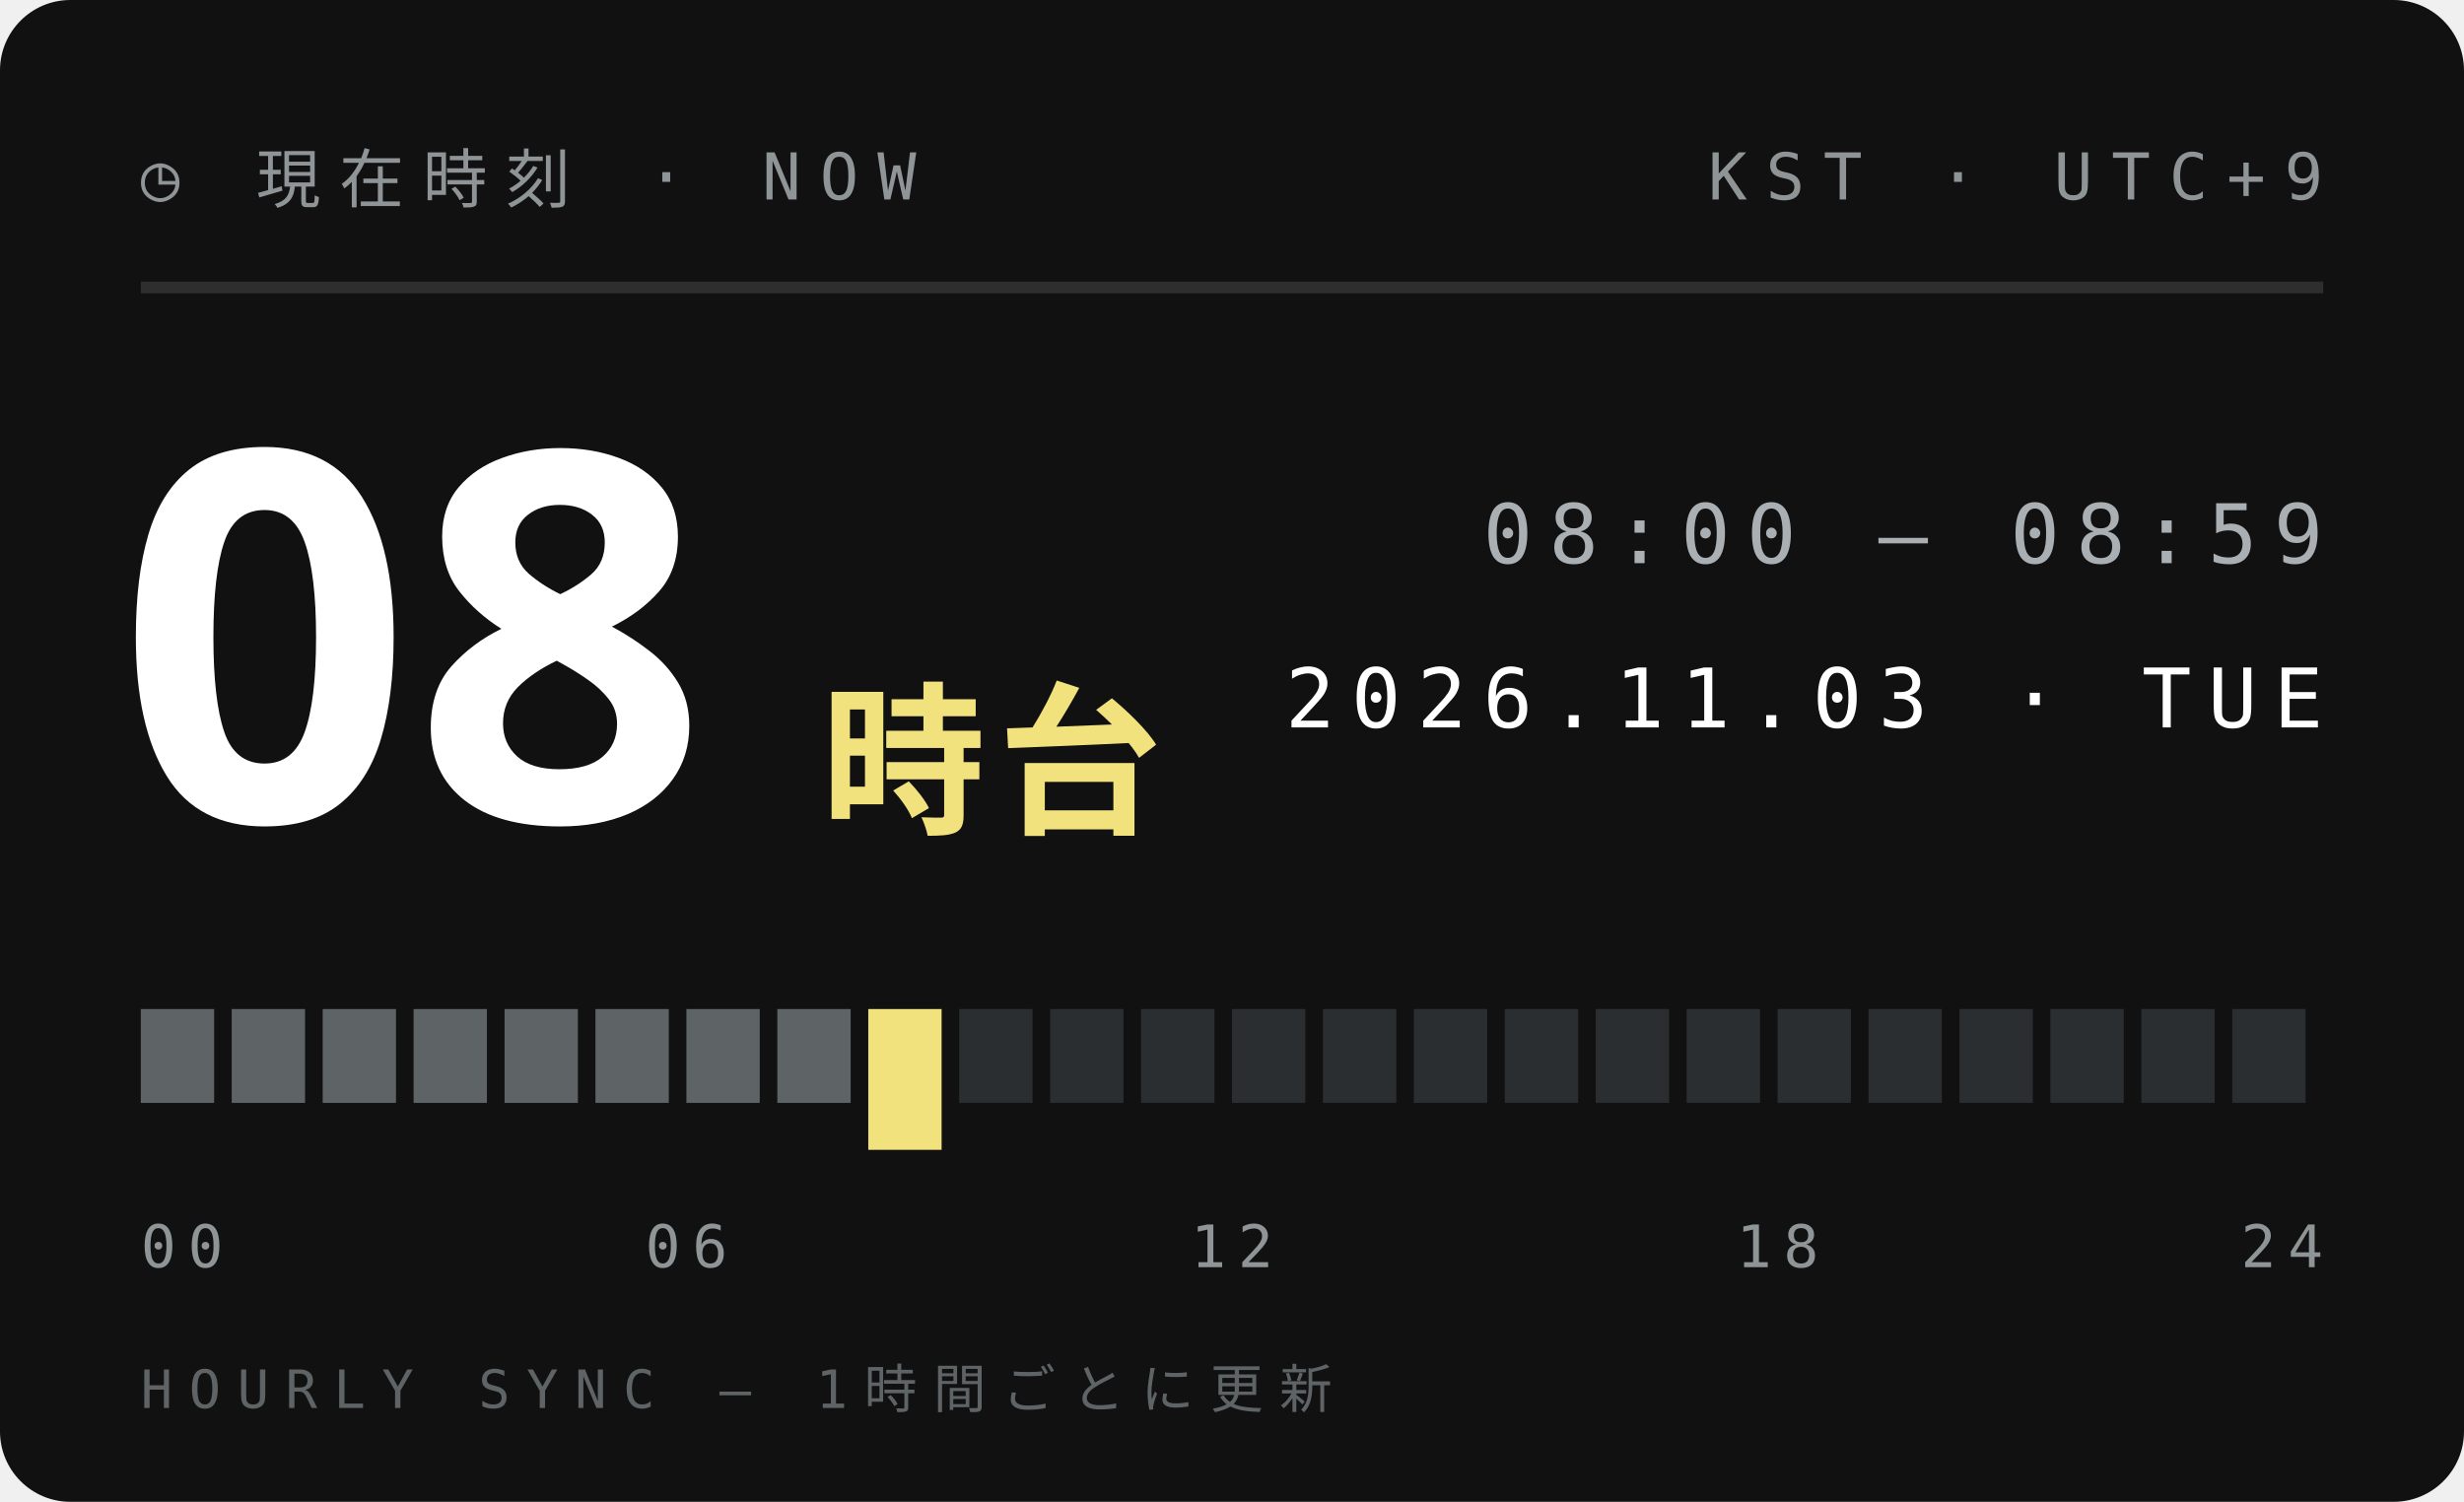
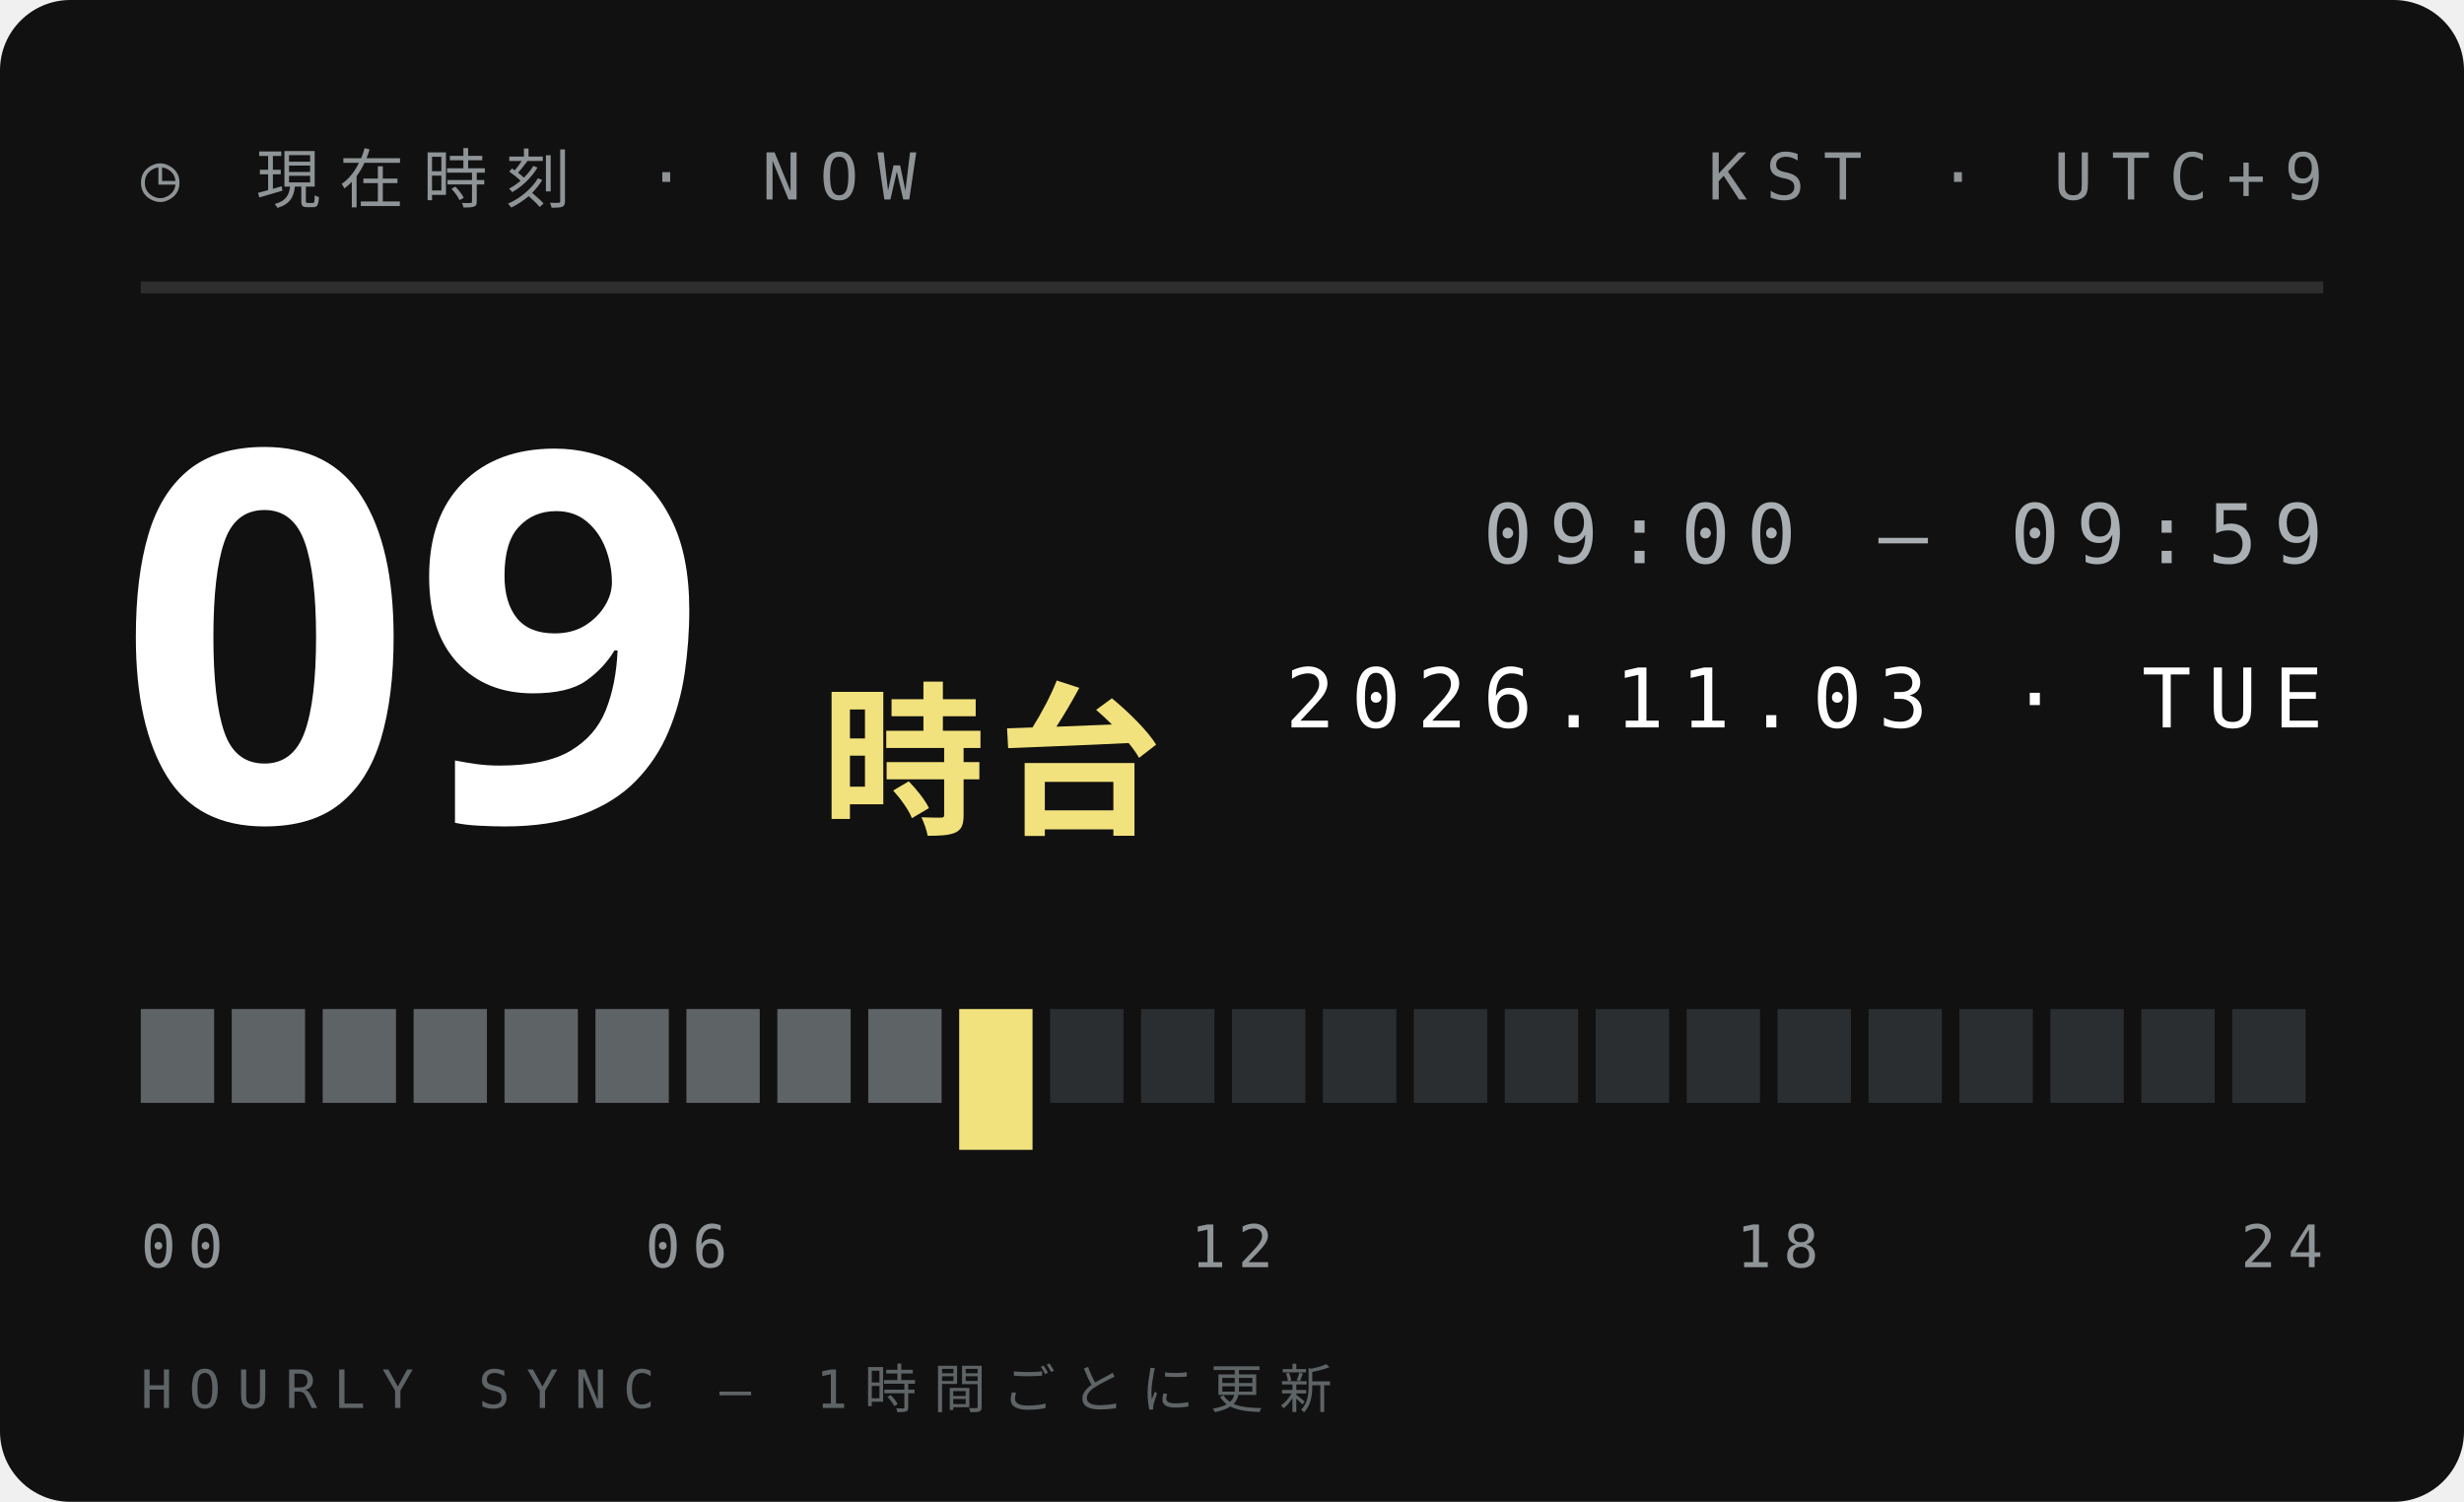
<svg xmlns="http://www.w3.org/2000/svg" width="210" height="128">
  <style>text{font:400 6.5px 'IBM Plex Mono',Menlo,monospace;letter-spacing:1.2px;fill:#5E6366}.s{font-size:5.5px}.v{font-weight:600;font-size:9px;fill:#111;letter-spacing:0}.b{font:900 20px 'Arial Black',sans-serif;fill:#111;letter-spacing:0}.j{font:800 11px 'Hiragino Sans','Noto Sans JP',sans-serif;fill:#111;letter-spacing:2px}</style>
  <rect width="210" height="128" rx="6" fill="#111" />
  <text x="12" y="17" style="font-size:5.5px;letter-spacing:1.6px;fill:#8F9497">◷ 現在時刻 · NOW</text>
  <text x="198" y="17" text-anchor="end" style="font-size:5.5px;letter-spacing:1.6px;fill:#8F9497">KST · UTC+9</text>
  <path d="M12 24.5H198" stroke="#ffffff1f" />
-   <text class="b" x="10" y="70" style="font-size:44px;fill:#fff">08</text>
+   <text class="b" x="10" y="70" style="font-size:44px;fill:#fff">09</text>
  <text class="j" x="70" y="70" style="font-size:14px;letter-spacing:1px;fill:#F2E27D">時台</text>
-   <text x="198" y="48" text-anchor="end" style="font-size:7px;letter-spacing:1.4px;fill:#A9AFB2">08:00 — 08:59</text>
+   <text x="198" y="48" text-anchor="end" style="font-size:7px;letter-spacing:1.4px;fill:#A9AFB2">09:00 — 09:59</text>
  <text x="198" y="62" text-anchor="end" style="font-size:7px;letter-spacing:1.4px;fill:#fff">2026.11.03 · TUE</text>
  <rect x="12.00" y="86" width="6.25" height="8" fill="#5E6366" />
  <rect x="19.75" y="86" width="6.25" height="8" fill="#5E6366" />
  <rect x="27.50" y="86" width="6.25" height="8" fill="#5E6366" />
  <rect x="35.25" y="86" width="6.25" height="8" fill="#5E6366" />
  <rect x="43.00" y="86" width="6.25" height="8" fill="#5E6366" />
  <rect x="50.75" y="86" width="6.25" height="8" fill="#5E6366" />
  <rect x="58.50" y="86" width="6.25" height="8" fill="#5E6366" />
  <rect x="66.25" y="86" width="6.25" height="8" fill="#5E6366" />
-   <rect x="74.00" y="86" width="6.25" height="12" fill="#F2E27D" />
-   <rect x="81.75" y="86" width="6.25" height="8" fill="#2B2E30" />
+   <rect x="74.00" y="86" width="6.25" height="8" fill="#5E6366" />
+   <rect x="81.75" y="86" width="6.25" height="12" fill="#F2E27D" />
  <rect x="89.50" y="86" width="6.25" height="8" fill="#2B2E30" />
  <rect x="97.25" y="86" width="6.25" height="8" fill="#2B2E30" />
  <rect x="105.00" y="86" width="6.25" height="8" fill="#2B2E30" />
  <rect x="112.75" y="86" width="6.25" height="8" fill="#2B2E30" />
  <rect x="120.50" y="86" width="6.25" height="8" fill="#2B2E30" />
  <rect x="128.25" y="86" width="6.25" height="8" fill="#2B2E30" />
  <rect x="136.00" y="86" width="6.25" height="8" fill="#2B2E30" />
  <rect x="143.75" y="86" width="6.25" height="8" fill="#2B2E30" />
  <rect x="151.50" y="86" width="6.25" height="8" fill="#2B2E30" />
  <rect x="159.25" y="86" width="6.25" height="8" fill="#2B2E30" />
  <rect x="167.00" y="86" width="6.25" height="8" fill="#2B2E30" />
  <rect x="174.75" y="86" width="6.25" height="8" fill="#2B2E30" />
  <rect x="182.50" y="86" width="6.25" height="8" fill="#2B2E30" />
  <rect x="190.25" y="86" width="6.25" height="8" fill="#2B2E30" />
  <text x="12.0" y="108" text-anchor="start" style="font-size:5px;letter-spacing:1px;fill:#8F9497">00</text>
  <text x="58.5" y="108" text-anchor="middle" style="font-size:5px;letter-spacing:1px;fill:#8F9497">06</text>
  <text x="105.0" y="108" text-anchor="middle" style="font-size:5px;letter-spacing:1px;fill:#8F9497">12</text>
  <text x="151.5" y="108" text-anchor="middle" style="font-size:5px;letter-spacing:1px;fill:#8F9497">18</text>
  <text x="198.0" y="108" text-anchor="end" style="font-size:5px;letter-spacing:1px;fill:#8F9497">24</text>
  <text x="12" y="120" style="font-size:4.5px;letter-spacing:1.4px;fill:#5E6366">HOURLY SYNC — 1時間ごとに更新</text>
</svg>
